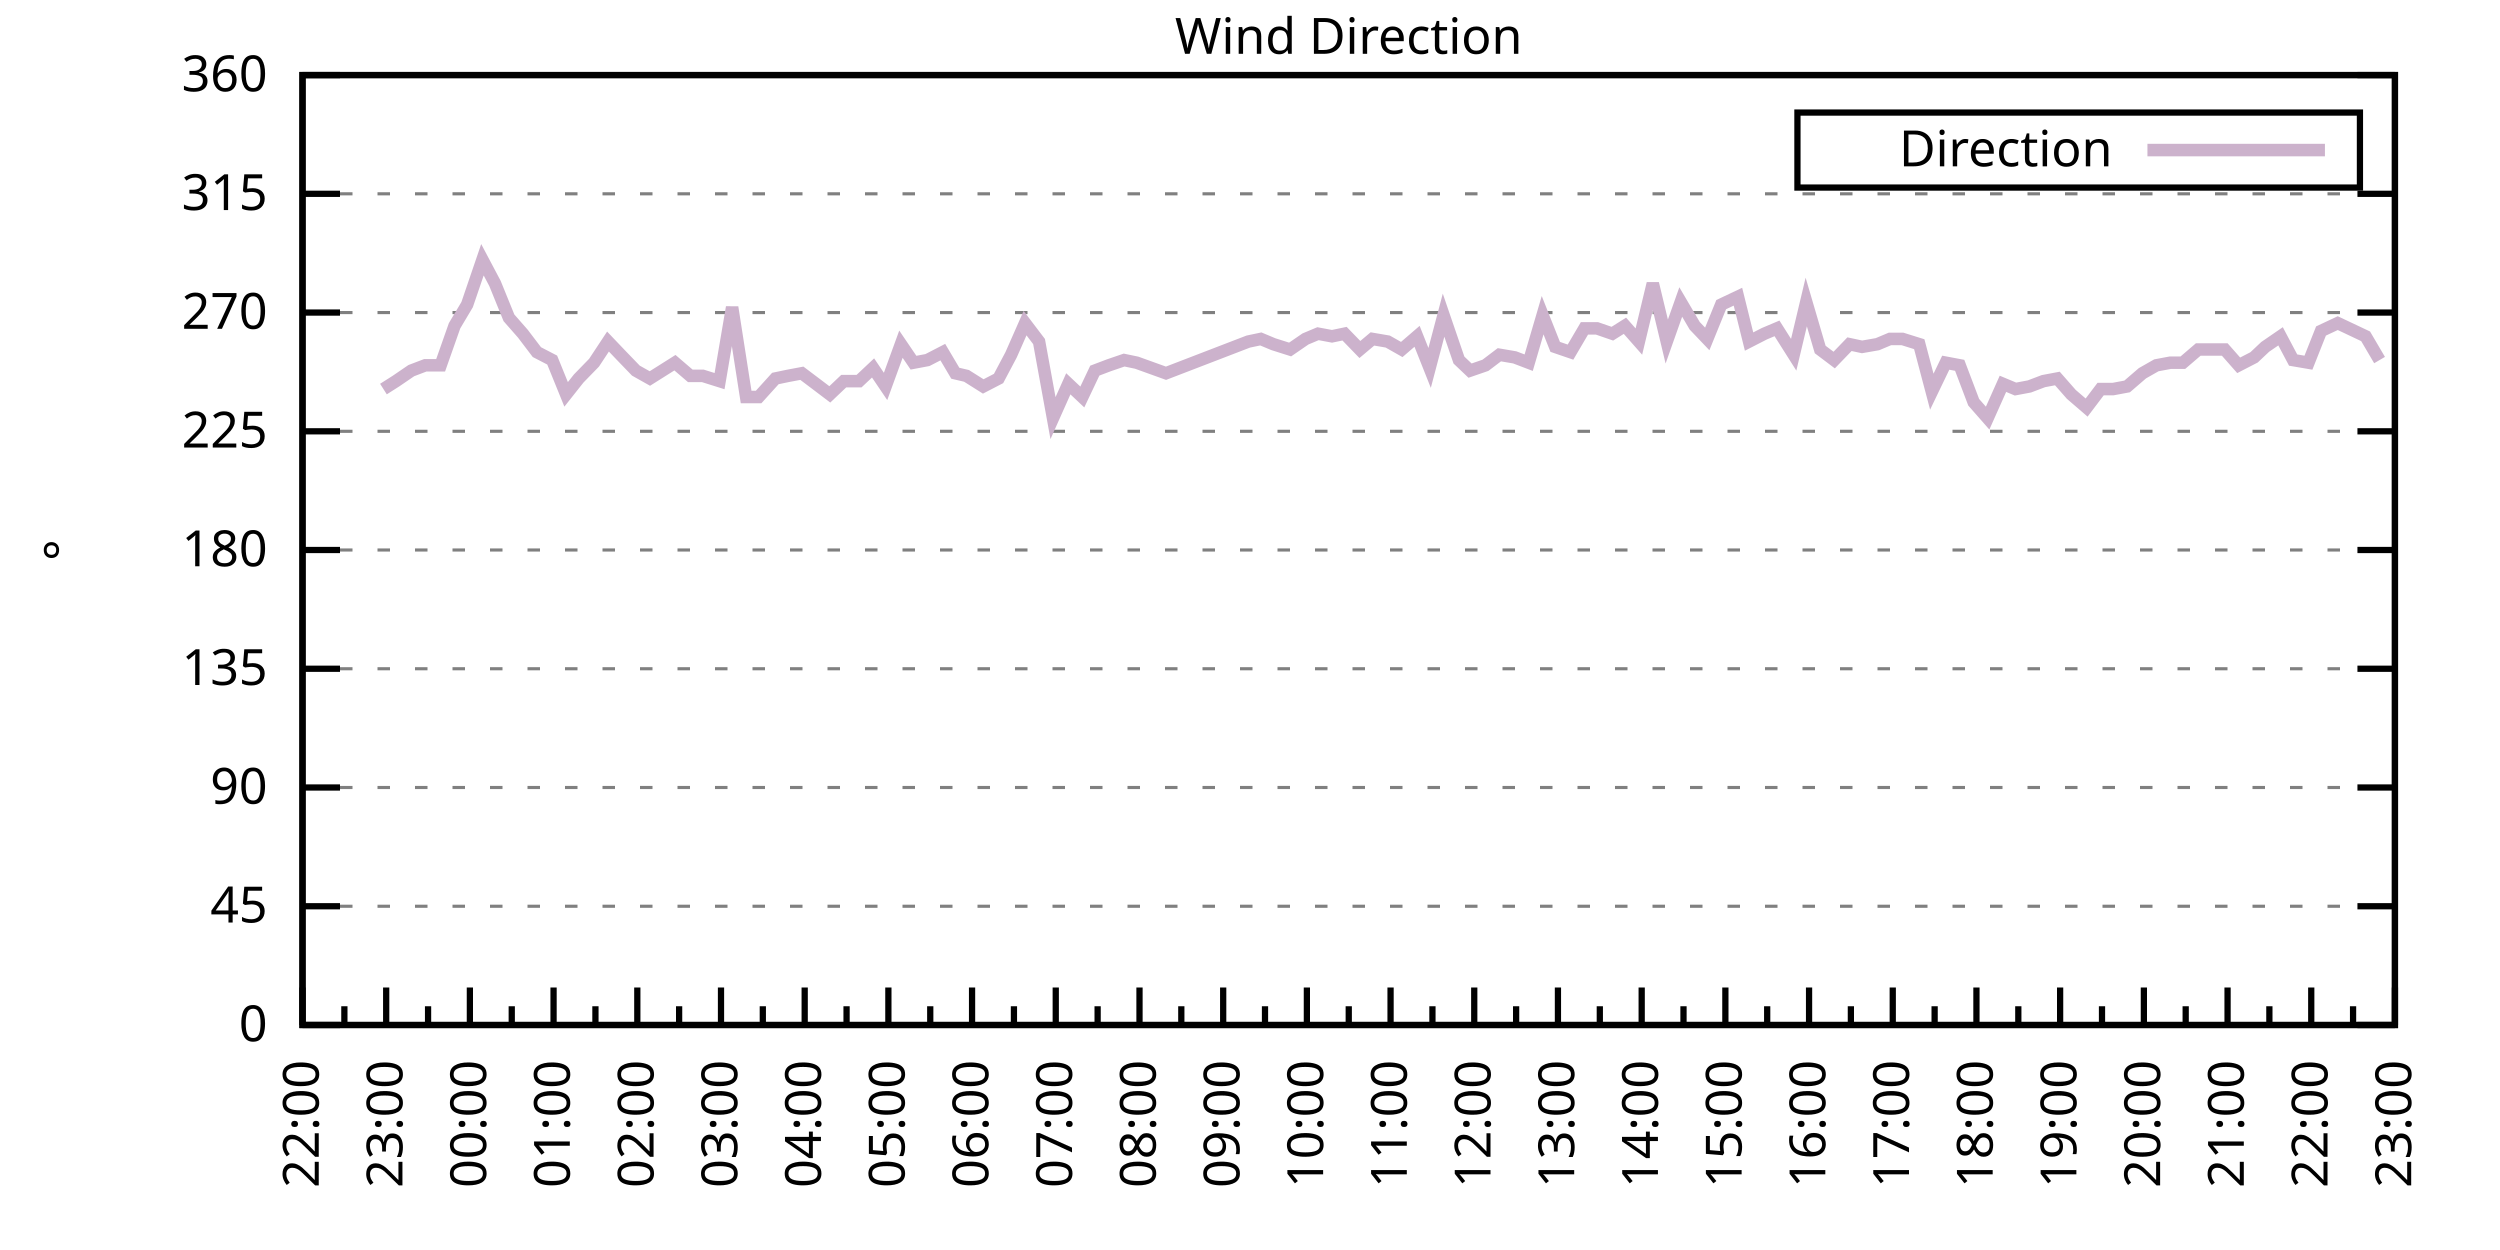
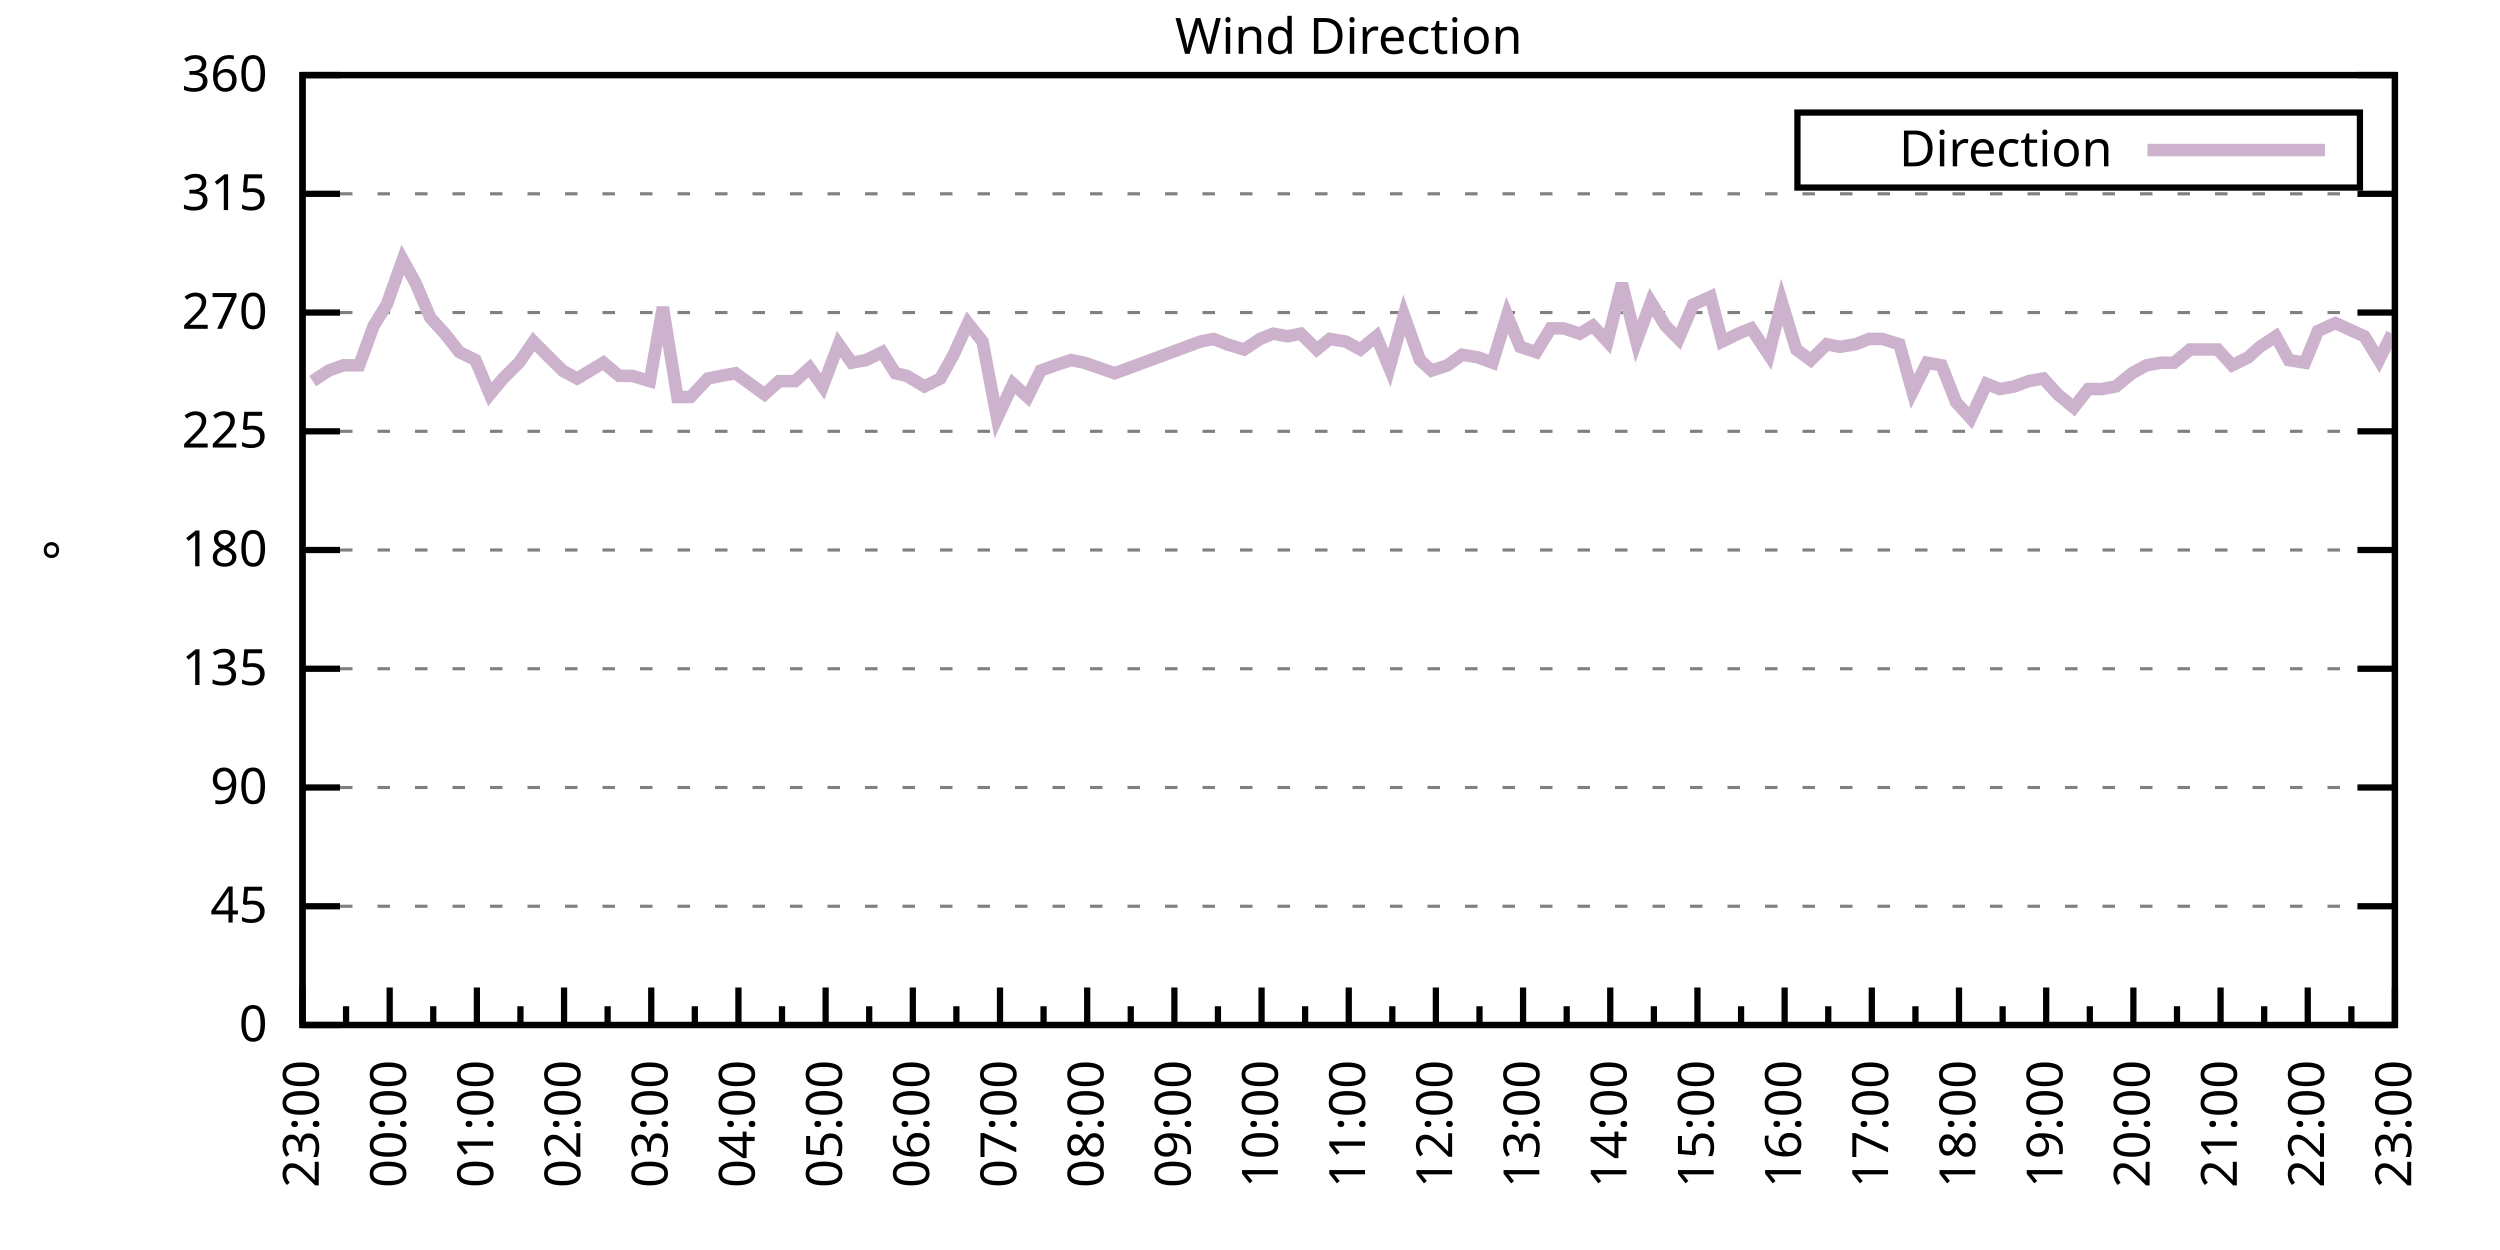
<svg xmlns="http://www.w3.org/2000/svg" xmlns:xlink="http://www.w3.org/1999/xlink" width="400" height="200" viewBox="0 0 400 200">
  <g id="gnuplot_canvas">
    <rect x="0" y="0" width="400" height="200" fill="none" />
    <defs>
      <circle id="gpDot" r="0.5" stroke-width="0.5" stroke="currentColor" />
      <path id="gpPt0" stroke-width="0.333" stroke="currentColor" d="M-1,0 h2 M0,-1 v2" />
      <path id="gpPt1" stroke-width="0.333" stroke="currentColor" d="M-1,-1 L1,1 M1,-1 L-1,1" />
      <path id="gpPt2" stroke-width="0.333" stroke="currentColor" d="M-1,0 L1,0 M0,-1 L0,1 M-1,-1 L1,1 M-1,1 L1,-1" />
      <rect id="gpPt3" stroke-width="0.333" stroke="currentColor" x="-1" y="-1" width="2" height="2" />
      <rect id="gpPt4" stroke-width="0.333" stroke="currentColor" fill="currentColor" x="-1" y="-1" width="2" height="2" />
      <circle id="gpPt5" stroke-width="0.333" stroke="currentColor" cx="0" cy="0" r="1" />
      <use xlink:href="#gpPt5" id="gpPt6" fill="currentColor" stroke="none" />
      <path id="gpPt7" stroke-width="0.333" stroke="currentColor" d="M0,-1.33 L-1.33,0.67 L1.33,0.67 z" />
      <use xlink:href="#gpPt7" id="gpPt8" fill="currentColor" stroke="none" />
      <use xlink:href="#gpPt7" id="gpPt9" stroke="currentColor" transform="rotate(180)" />
      <use xlink:href="#gpPt9" id="gpPt10" fill="currentColor" stroke="none" />
      <use xlink:href="#gpPt3" id="gpPt11" stroke="currentColor" transform="rotate(45)" />
      <use xlink:href="#gpPt11" id="gpPt12" fill="currentColor" stroke="none" />
      <path id="gpPt13" stroke-width="0.333" stroke="currentColor" d="M0,1.330 L1.265,0.411 L0.782,-1.067 L-0.782,-1.076 L-1.265,0.411 z" />
      <use xlink:href="#gpPt13" id="gpPt14" fill="currentColor" stroke="none" />
      <filter id="textbox" filterUnits="objectBoundingBox" x="0" y="0" height="1" width="1">
        <feFlood flood-color="white" flood-opacity="1" result="bgnd" />
        <feComposite in="SourceGraphic" in2="bgnd" operator="atop" />
      </filter>
      <filter id="greybox" filterUnits="objectBoundingBox" x="0" y="0" height="1" width="1">
        <feFlood flood-color="lightgrey" flood-opacity="1" result="grey" />
        <feComposite in="SourceGraphic" in2="grey" operator="atop" />
      </filter>
    </defs>
    <g fill="none" color="white" stroke="currentColor" stroke-width="1.00" stroke-linecap="butt" stroke-linejoin="miter">
</g>
    <g fill="none" color="black" stroke="currentColor" stroke-width="1.00" stroke-linecap="butt" stroke-linejoin="miter">
      <g stroke="none" shape-rendering="crispEdges">
        <polygon fill="rgb(255, 255, 255)" points="48.40,164.00 383.18,164.00 383.18,12.02 48.40,12.02 " />
      </g>
    </g>
    <g fill="none" color="black" stroke="currentColor" stroke-width="1.00" stroke-linecap="butt" stroke-linejoin="miter">
</g>
    <g fill="none" color="black" stroke="black" stroke-width="0.50" stroke-linecap="butt" stroke-linejoin="miter">
</g>
    <g fill="none" color="gray" stroke="currentColor" stroke-width="0.50" stroke-linecap="butt" stroke-linejoin="miter">
      <path stroke="gray" stroke-dasharray="2,4" class="gridline" d="M48.40,164.00 L383.19,164.00  " />
    </g>
    <g fill="none" color="gray" stroke="gray" stroke-width="1.00" stroke-linecap="butt" stroke-linejoin="miter">
</g>
    <g fill="none" color="black" stroke="currentColor" stroke-width="1.00" stroke-linecap="butt" stroke-linejoin="miter">
      <path stroke="black" d="M48.40,164.00 L54.40,164.00 M383.19,164.00 L377.19,164.00  " />
      <g transform="translate(42.80,166.60)" stroke="none" fill="black" font-family="Sans" font-size="8.00" text-anchor="end">
        <text>
          <tspan font-family="Sans"> 0</tspan>
        </text>
      </g>
    </g>
    <g fill="none" color="black" stroke="currentColor" stroke-width="1.00" stroke-linecap="butt" stroke-linejoin="miter">
</g>
    <g fill="none" color="black" stroke="black" stroke-width="0.50" stroke-linecap="butt" stroke-linejoin="miter">
</g>
    <g fill="none" color="gray" stroke="currentColor" stroke-width="0.50" stroke-linecap="butt" stroke-linejoin="miter">
      <path stroke="gray" stroke-dasharray="2,4" class="gridline" d="M48.40,145.00 L383.19,145.00  " />
    </g>
    <g fill="none" color="gray" stroke="gray" stroke-width="1.00" stroke-linecap="butt" stroke-linejoin="miter">
</g>
    <g fill="none" color="black" stroke="currentColor" stroke-width="1.00" stroke-linecap="butt" stroke-linejoin="miter">
      <path stroke="black" d="M48.40,145.00 L54.40,145.00 M383.19,145.00 L377.19,145.00  " />
      <g transform="translate(42.80,147.60)" stroke="none" fill="black" font-family="Sans" font-size="8.00" text-anchor="end">
        <text>
          <tspan font-family="Sans"> 45</tspan>
        </text>
      </g>
    </g>
    <g fill="none" color="black" stroke="currentColor" stroke-width="1.00" stroke-linecap="butt" stroke-linejoin="miter">
</g>
    <g fill="none" color="black" stroke="black" stroke-width="0.50" stroke-linecap="butt" stroke-linejoin="miter">
</g>
    <g fill="none" color="gray" stroke="currentColor" stroke-width="0.50" stroke-linecap="butt" stroke-linejoin="miter">
      <path stroke="gray" stroke-dasharray="2,4" class="gridline" d="M48.40,126.00 L383.19,126.00  " />
    </g>
    <g fill="none" color="gray" stroke="gray" stroke-width="1.00" stroke-linecap="butt" stroke-linejoin="miter">
</g>
    <g fill="none" color="black" stroke="currentColor" stroke-width="1.00" stroke-linecap="butt" stroke-linejoin="miter">
      <path stroke="black" d="M48.40,126.00 L54.40,126.00 M383.19,126.00 L377.19,126.00  " />
      <g transform="translate(42.80,128.60)" stroke="none" fill="black" font-family="Sans" font-size="8.00" text-anchor="end">
        <text>
          <tspan font-family="Sans"> 90</tspan>
        </text>
      </g>
    </g>
    <g fill="none" color="black" stroke="currentColor" stroke-width="1.00" stroke-linecap="butt" stroke-linejoin="miter">
</g>
    <g fill="none" color="black" stroke="black" stroke-width="0.50" stroke-linecap="butt" stroke-linejoin="miter">
</g>
    <g fill="none" color="gray" stroke="currentColor" stroke-width="0.50" stroke-linecap="butt" stroke-linejoin="miter">
      <path stroke="gray" stroke-dasharray="2,4" class="gridline" d="M48.40,107.00 L383.19,107.00  " />
    </g>
    <g fill="none" color="gray" stroke="gray" stroke-width="1.00" stroke-linecap="butt" stroke-linejoin="miter">
</g>
    <g fill="none" color="black" stroke="currentColor" stroke-width="1.00" stroke-linecap="butt" stroke-linejoin="miter">
      <path stroke="black" d="M48.40,107.00 L54.40,107.00 M383.19,107.00 L377.19,107.00  " />
      <g transform="translate(42.80,109.60)" stroke="none" fill="black" font-family="Sans" font-size="8.00" text-anchor="end">
        <text>
          <tspan font-family="Sans"> 135</tspan>
        </text>
      </g>
    </g>
    <g fill="none" color="black" stroke="currentColor" stroke-width="1.00" stroke-linecap="butt" stroke-linejoin="miter">
</g>
    <g fill="none" color="black" stroke="black" stroke-width="0.50" stroke-linecap="butt" stroke-linejoin="miter">
</g>
    <g fill="none" color="gray" stroke="currentColor" stroke-width="0.50" stroke-linecap="butt" stroke-linejoin="miter">
      <path stroke="gray" stroke-dasharray="2,4" class="gridline" d="M48.40,88.00 L383.19,88.00  " />
    </g>
    <g fill="none" color="gray" stroke="gray" stroke-width="1.00" stroke-linecap="butt" stroke-linejoin="miter">
</g>
    <g fill="none" color="black" stroke="currentColor" stroke-width="1.00" stroke-linecap="butt" stroke-linejoin="miter">
      <path stroke="black" d="M48.40,88.00 L54.40,88.00 M383.19,88.00 L377.19,88.00  " />
      <g transform="translate(42.80,90.60)" stroke="none" fill="black" font-family="Sans" font-size="8.00" text-anchor="end">
        <text>
          <tspan font-family="Sans"> 180</tspan>
        </text>
      </g>
    </g>
    <g fill="none" color="black" stroke="currentColor" stroke-width="1.00" stroke-linecap="butt" stroke-linejoin="miter">
</g>
    <g fill="none" color="black" stroke="black" stroke-width="0.50" stroke-linecap="butt" stroke-linejoin="miter">
</g>
    <g fill="none" color="gray" stroke="currentColor" stroke-width="0.50" stroke-linecap="butt" stroke-linejoin="miter">
      <path stroke="gray" stroke-dasharray="2,4" class="gridline" d="M48.40,69.01 L383.19,69.01  " />
    </g>
    <g fill="none" color="gray" stroke="gray" stroke-width="1.00" stroke-linecap="butt" stroke-linejoin="miter">
</g>
    <g fill="none" color="black" stroke="currentColor" stroke-width="1.00" stroke-linecap="butt" stroke-linejoin="miter">
      <path stroke="black" d="M48.40,69.01 L54.40,69.01 M383.19,69.01 L377.19,69.01  " />
      <g transform="translate(42.80,71.61)" stroke="none" fill="black" font-family="Sans" font-size="8.00" text-anchor="end">
        <text>
          <tspan font-family="Sans"> 225</tspan>
        </text>
      </g>
    </g>
    <g fill="none" color="black" stroke="currentColor" stroke-width="1.00" stroke-linecap="butt" stroke-linejoin="miter">
</g>
    <g fill="none" color="black" stroke="black" stroke-width="0.50" stroke-linecap="butt" stroke-linejoin="miter">
</g>
    <g fill="none" color="gray" stroke="currentColor" stroke-width="0.50" stroke-linecap="butt" stroke-linejoin="miter">
      <path stroke="gray" stroke-dasharray="2,4" class="gridline" d="M48.40,50.01 L383.19,50.01  " />
    </g>
    <g fill="none" color="gray" stroke="gray" stroke-width="1.00" stroke-linecap="butt" stroke-linejoin="miter">
</g>
    <g fill="none" color="black" stroke="currentColor" stroke-width="1.00" stroke-linecap="butt" stroke-linejoin="miter">
      <path stroke="black" d="M48.40,50.01 L54.40,50.01 M383.19,50.01 L377.19,50.01  " />
      <g transform="translate(42.80,52.61)" stroke="none" fill="black" font-family="Sans" font-size="8.00" text-anchor="end">
        <text>
          <tspan font-family="Sans"> 270</tspan>
        </text>
      </g>
    </g>
    <g fill="none" color="black" stroke="currentColor" stroke-width="1.00" stroke-linecap="butt" stroke-linejoin="miter">
</g>
    <g fill="none" color="black" stroke="black" stroke-width="0.50" stroke-linecap="butt" stroke-linejoin="miter">
</g>
    <g fill="none" color="gray" stroke="currentColor" stroke-width="0.50" stroke-linecap="butt" stroke-linejoin="miter">
      <path stroke="gray" stroke-dasharray="2,4" class="gridline" d="M48.40,31.01 L383.19,31.01  " />
    </g>
    <g fill="none" color="gray" stroke="gray" stroke-width="1.00" stroke-linecap="butt" stroke-linejoin="miter">
</g>
    <g fill="none" color="black" stroke="currentColor" stroke-width="1.00" stroke-linecap="butt" stroke-linejoin="miter">
      <path stroke="black" d="M48.40,31.01 L54.40,31.01 M383.19,31.01 L377.19,31.01  " />
      <g transform="translate(42.80,33.61)" stroke="none" fill="black" font-family="Sans" font-size="8.00" text-anchor="end">
        <text>
          <tspan font-family="Sans"> 315</tspan>
        </text>
      </g>
    </g>
    <g fill="none" color="black" stroke="currentColor" stroke-width="1.00" stroke-linecap="butt" stroke-linejoin="miter">
</g>
    <g fill="none" color="black" stroke="black" stroke-width="0.50" stroke-linecap="butt" stroke-linejoin="miter">
</g>
    <g fill="none" color="gray" stroke="currentColor" stroke-width="0.50" stroke-linecap="butt" stroke-linejoin="miter">
      <path stroke="gray" stroke-dasharray="2,4" class="gridline" d="M48.40,12.01 L383.19,12.01  " />
    </g>
    <g fill="none" color="gray" stroke="gray" stroke-width="1.00" stroke-linecap="butt" stroke-linejoin="miter">
</g>
    <g fill="none" color="black" stroke="currentColor" stroke-width="1.00" stroke-linecap="butt" stroke-linejoin="miter">
      <path stroke="black" d="M48.40,12.01 L54.40,12.01 M383.19,12.01 L377.19,12.01  " />
      <g transform="translate(42.80,14.61)" stroke="none" fill="black" font-family="Sans" font-size="8.00" text-anchor="end">
        <text>
          <tspan font-family="Sans"> 360</tspan>
        </text>
      </g>
    </g>
    <g fill="none" color="black" stroke="currentColor" stroke-width="1.00" stroke-linecap="butt" stroke-linejoin="miter">
      <path stroke="black" d="M48.40,164.00 L48.40,158.00  " />
      <g transform="translate(51.00,169.60) rotate(270)" stroke="none" fill="black" font-family="Sans" font-size="8.00" text-anchor="end">
        <text>
+           <tspan font-family="Sans">23:00</tspan>
+         </text>
+       </g>
+     </g>
+     <g fill="none" color="black" stroke="currentColor" stroke-width="1.00" stroke-linecap="butt" stroke-linejoin="miter">
+       <path stroke="black" d="M55.37,164.00 L55.37,161.00 M62.35,164.00 L62.35,158.00  " />
+       <g transform="translate(64.95,169.60) rotate(270)" stroke="none" fill="black" font-family="Sans" font-size="8.00" text-anchor="end">
+         <text>
+           <tspan font-family="Sans">00:00</tspan>
+         </text>
+       </g>
+     </g>
+     <g fill="none" color="black" stroke="currentColor" stroke-width="1.00" stroke-linecap="butt" stroke-linejoin="miter">
+       <path stroke="black" d="M69.32,164.00 L69.32,161.00 M76.30,164.00 L76.30,158.00  " />
+       <g transform="translate(78.90,169.60) rotate(270)" stroke="none" fill="black" font-family="Sans" font-size="8.00" text-anchor="end">
+         <text>
+           <tspan font-family="Sans">01:00</tspan>
+         </text>
+       </g>
+     </g>
+     <g fill="none" color="black" stroke="currentColor" stroke-width="1.00" stroke-linecap="butt" stroke-linejoin="miter">
+       <path stroke="black" d="M83.27,164.00 L83.27,161.00 M90.25,164.00 L90.25,158.00  " />
+       <g transform="translate(92.85,169.60) rotate(270)" stroke="none" fill="black" font-family="Sans" font-size="8.00" text-anchor="end">
+         <text>
+           <tspan font-family="Sans">02:00</tspan>
+         </text>
+       </g>
+     </g>
+     <g fill="none" color="black" stroke="currentColor" stroke-width="1.00" stroke-linecap="butt" stroke-linejoin="miter">
+       <path stroke="black" d="M97.22,164.00 L97.22,161.00 M104.20,164.00 L104.20,158.00  " />
+       <g transform="translate(106.80,169.60) rotate(270)" stroke="none" fill="black" font-family="Sans" font-size="8.00" text-anchor="end">
+         <text>
+           <tspan font-family="Sans">03:00</tspan>
+         </text>
+       </g>
+     </g>
+     <g fill="none" color="black" stroke="currentColor" stroke-width="1.00" stroke-linecap="butt" stroke-linejoin="miter">
+       <path stroke="black" d="M111.17,164.00 L111.17,161.00 M118.15,164.00 L118.15,158.00  " />
+       <g transform="translate(120.75,169.60) rotate(270)" stroke="none" fill="black" font-family="Sans" font-size="8.00" text-anchor="end">
+         <text>
+           <tspan font-family="Sans">04:00</tspan>
+         </text>
+       </g>
+     </g>
+     <g fill="none" color="black" stroke="currentColor" stroke-width="1.00" stroke-linecap="butt" stroke-linejoin="miter">
+       <path stroke="black" d="M125.12,164.00 L125.12,161.00 M132.10,164.00 L132.10,158.00  " />
+       <g transform="translate(134.70,169.60) rotate(270)" stroke="none" fill="black" font-family="Sans" font-size="8.00" text-anchor="end">
+         <text>
+           <tspan font-family="Sans">05:00</tspan>
+         </text>
+       </g>
+     </g>
+     <g fill="none" color="black" stroke="currentColor" stroke-width="1.00" stroke-linecap="butt" stroke-linejoin="miter">
+       <path stroke="black" d="M139.07,164.00 L139.07,161.00 M146.05,164.00 L146.05,158.00  " />
+       <g transform="translate(148.65,169.60) rotate(270)" stroke="none" fill="black" font-family="Sans" font-size="8.00" text-anchor="end">
+         <text>
+           <tspan font-family="Sans">06:00</tspan>
+         </text>
+       </g>
+     </g>
+     <g fill="none" color="black" stroke="currentColor" stroke-width="1.00" stroke-linecap="butt" stroke-linejoin="miter">
+       <path stroke="black" d="M153.02,164.00 L153.02,161.00 M160.00,164.00 L160.00,158.00  " />
+       <g transform="translate(162.60,169.60) rotate(270)" stroke="none" fill="black" font-family="Sans" font-size="8.00" text-anchor="end">
+         <text>
+           <tspan font-family="Sans">07:00</tspan>
+         </text>
+       </g>
+     </g>
+     <g fill="none" color="black" stroke="currentColor" stroke-width="1.00" stroke-linecap="butt" stroke-linejoin="miter">
+       <path stroke="black" d="M166.97,164.00 L166.97,161.00 M173.95,164.00 L173.95,158.00  " />
+       <g transform="translate(176.55,169.60) rotate(270)" stroke="none" fill="black" font-family="Sans" font-size="8.00" text-anchor="end">
+         <text>
+           <tspan font-family="Sans">08:00</tspan>
+         </text>
+       </g>
+     </g>
+     <g fill="none" color="black" stroke="currentColor" stroke-width="1.00" stroke-linecap="butt" stroke-linejoin="miter">
+       <path stroke="black" d="M180.92,164.00 L180.92,161.00 M187.90,164.00 L187.90,158.00  " />
+       <g transform="translate(190.50,169.60) rotate(270)" stroke="none" fill="black" font-family="Sans" font-size="8.00" text-anchor="end">
+         <text>
+           <tspan font-family="Sans">09:00</tspan>
+         </text>
+       </g>
+     </g>
+     <g fill="none" color="black" stroke="currentColor" stroke-width="1.00" stroke-linecap="butt" stroke-linejoin="miter">
+       <path stroke="black" d="M194.87,164.00 L194.87,161.00 M201.85,164.00 L201.85,158.00  " />
+       <g transform="translate(204.45,169.60) rotate(270)" stroke="none" fill="black" font-family="Sans" font-size="8.00" text-anchor="end">
+         <text>
+           <tspan font-family="Sans">10:00</tspan>
+         </text>
+       </g>
+     </g>
+     <g fill="none" color="black" stroke="currentColor" stroke-width="1.00" stroke-linecap="butt" stroke-linejoin="miter">
+       <path stroke="black" d="M208.82,164.00 L208.82,161.00 M215.80,164.00 L215.80,158.00  " />
+       <g transform="translate(218.40,169.60) rotate(270)" stroke="none" fill="black" font-family="Sans" font-size="8.00" text-anchor="end">
+         <text>
+           <tspan font-family="Sans">11:00</tspan>
+         </text>
+       </g>
+     </g>
+     <g fill="none" color="black" stroke="currentColor" stroke-width="1.00" stroke-linecap="butt" stroke-linejoin="miter">
+       <path stroke="black" d="M222.77,164.00 L222.77,161.00 M229.74,164.00 L229.74,158.00  " />
+       <g transform="translate(232.34,169.60) rotate(270)" stroke="none" fill="black" font-family="Sans" font-size="8.00" text-anchor="end">
+         <text>
+           <tspan font-family="Sans">12:00</tspan>
+         </text>
+       </g>
+     </g>
+     <g fill="none" color="black" stroke="currentColor" stroke-width="1.00" stroke-linecap="butt" stroke-linejoin="miter">
+       <path stroke="black" d="M236.72,164.00 L236.72,161.00 M243.69,164.00 L243.69,158.00  " />
+       <g transform="translate(246.29,169.60) rotate(270)" stroke="none" fill="black" font-family="Sans" font-size="8.00" text-anchor="end">
+         <text>
+           <tspan font-family="Sans">13:00</tspan>
+         </text>
+       </g>
+     </g>
+     <g fill="none" color="black" stroke="currentColor" stroke-width="1.00" stroke-linecap="butt" stroke-linejoin="miter">
+       <path stroke="black" d="M250.67,164.00 L250.67,161.00 M257.64,164.00 L257.64,158.00  " />
+       <g transform="translate(260.24,169.60) rotate(270)" stroke="none" fill="black" font-family="Sans" font-size="8.00" text-anchor="end">
+         <text>
+           <tspan font-family="Sans">14:00</tspan>
+         </text>
+       </g>
+     </g>
+     <g fill="none" color="black" stroke="currentColor" stroke-width="1.00" stroke-linecap="butt" stroke-linejoin="miter">
+       <path stroke="black" d="M264.62,164.00 L264.62,161.00 M271.59,164.00 L271.59,158.00  " />
+       <g transform="translate(274.19,169.60) rotate(270)" stroke="none" fill="black" font-family="Sans" font-size="8.00" text-anchor="end">
+         <text>
+           <tspan font-family="Sans">15:00</tspan>
+         </text>
+       </g>
+     </g>
+     <g fill="none" color="black" stroke="currentColor" stroke-width="1.00" stroke-linecap="butt" stroke-linejoin="miter">
+       <path stroke="black" d="M278.57,164.00 L278.57,161.00 M285.54,164.00 L285.54,158.00  " />
+       <g transform="translate(288.14,169.60) rotate(270)" stroke="none" fill="black" font-family="Sans" font-size="8.00" text-anchor="end">
+         <text>
+           <tspan font-family="Sans">16:00</tspan>
+         </text>
+       </g>
+     </g>
+     <g fill="none" color="black" stroke="currentColor" stroke-width="1.00" stroke-linecap="butt" stroke-linejoin="miter">
+       <path stroke="black" d="M292.52,164.00 L292.52,161.00 M299.49,164.00 L299.49,158.00  " />
+       <g transform="translate(302.09,169.60) rotate(270)" stroke="none" fill="black" font-family="Sans" font-size="8.00" text-anchor="end">
+         <text>
+           <tspan font-family="Sans">17:00</tspan>
+         </text>
+       </g>
+     </g>
+     <g fill="none" color="black" stroke="currentColor" stroke-width="1.00" stroke-linecap="butt" stroke-linejoin="miter">
+       <path stroke="black" d="M306.47,164.00 L306.47,161.00 M313.44,164.00 L313.44,158.00  " />
+       <g transform="translate(316.04,169.60) rotate(270)" stroke="none" fill="black" font-family="Sans" font-size="8.00" text-anchor="end">
+         <text>
+           <tspan font-family="Sans">18:00</tspan>
+         </text>
+       </g>
+     </g>
+     <g fill="none" color="black" stroke="currentColor" stroke-width="1.00" stroke-linecap="butt" stroke-linejoin="miter">
+       <path stroke="black" d="M320.42,164.00 L320.42,161.00 M327.39,164.00 L327.39,158.00  " />
+       <g transform="translate(329.99,169.60) rotate(270)" stroke="none" fill="black" font-family="Sans" font-size="8.00" text-anchor="end">
+         <text>
+           <tspan font-family="Sans">19:00</tspan>
+         </text>
+       </g>
+     </g>
+     <g fill="none" color="black" stroke="currentColor" stroke-width="1.00" stroke-linecap="butt" stroke-linejoin="miter">
+       <path stroke="black" d="M334.37,164.00 L334.37,161.00 M341.34,164.00 L341.34,158.00  " />
+       <g transform="translate(343.94,169.60) rotate(270)" stroke="none" fill="black" font-family="Sans" font-size="8.00" text-anchor="end">
+         <text>
+           <tspan font-family="Sans">20:00</tspan>
+         </text>
+       </g>
+     </g>
+     <g fill="none" color="black" stroke="currentColor" stroke-width="1.00" stroke-linecap="butt" stroke-linejoin="miter">
+       <path stroke="black" d="M348.32,164.00 L348.32,161.00 M355.29,164.00 L355.29,158.00  " />
+       <g transform="translate(357.89,169.60) rotate(270)" stroke="none" fill="black" font-family="Sans" font-size="8.00" text-anchor="end">
+         <text>
+           <tspan font-family="Sans">21:00</tspan>
+         </text>
+       </g>
+     </g>
+     <g fill="none" color="black" stroke="currentColor" stroke-width="1.00" stroke-linecap="butt" stroke-linejoin="miter">
+       <path stroke="black" d="M362.27,164.00 L362.27,161.00 M369.24,164.00 L369.24,158.00  " />
+       <g transform="translate(371.84,169.60) rotate(270)" stroke="none" fill="black" font-family="Sans" font-size="8.00" text-anchor="end">
+         <text>
          <tspan font-family="Sans">22:00</tspan>
        </text>
      </g>
    </g>
    <g fill="none" color="black" stroke="currentColor" stroke-width="1.00" stroke-linecap="butt" stroke-linejoin="miter">
-       <path stroke="black" d="M55.10,164.00 L55.10,161.00 M61.79,164.00 L61.79,158.00  " />
-       <g transform="translate(64.39,169.60) rotate(270)" stroke="none" fill="black" font-family="Sans" font-size="8.00" text-anchor="end">
-         <text>
-           <tspan font-family="Sans">23:00</tspan>
-         </text>
-       </g>
-     </g>
-     <g fill="none" color="black" stroke="currentColor" stroke-width="1.00" stroke-linecap="butt" stroke-linejoin="miter">
-       <path stroke="black" d="M68.49,164.00 L68.49,161.00 M75.18,164.00 L75.18,158.00  " />
-       <g transform="translate(77.78,169.60) rotate(270)" stroke="none" fill="black" font-family="Sans" font-size="8.00" text-anchor="end">
-         <text>
-           <tspan font-family="Sans">00:00</tspan>
-         </text>
-       </g>
-     </g>
-     <g fill="none" color="black" stroke="currentColor" stroke-width="1.00" stroke-linecap="butt" stroke-linejoin="miter">
-       <path stroke="black" d="M81.88,164.00 L81.88,161.00 M88.57,164.00 L88.57,158.00  " />
-       <g transform="translate(91.17,169.60) rotate(270)" stroke="none" fill="black" font-family="Sans" font-size="8.00" text-anchor="end">
-         <text>
-           <tspan font-family="Sans">01:00</tspan>
-         </text>
-       </g>
-     </g>
-     <g fill="none" color="black" stroke="currentColor" stroke-width="1.00" stroke-linecap="butt" stroke-linejoin="miter">
-       <path stroke="black" d="M95.27,164.00 L95.27,161.00 M101.97,164.00 L101.97,158.00  " />
-       <g transform="translate(104.57,169.60) rotate(270)" stroke="none" fill="black" font-family="Sans" font-size="8.00" text-anchor="end">
-         <text>
-           <tspan font-family="Sans">02:00</tspan>
-         </text>
-       </g>
-     </g>
-     <g fill="none" color="black" stroke="currentColor" stroke-width="1.00" stroke-linecap="butt" stroke-linejoin="miter">
-       <path stroke="black" d="M108.66,164.00 L108.66,161.00 M115.36,164.00 L115.36,158.00  " />
-       <g transform="translate(117.96,169.60) rotate(270)" stroke="none" fill="black" font-family="Sans" font-size="8.00" text-anchor="end">
-         <text>
-           <tspan font-family="Sans">03:00</tspan>
-         </text>
-       </g>
-     </g>
-     <g fill="none" color="black" stroke="currentColor" stroke-width="1.00" stroke-linecap="butt" stroke-linejoin="miter">
-       <path stroke="black" d="M122.05,164.00 L122.05,161.00 M128.75,164.00 L128.75,158.00  " />
-       <g transform="translate(131.35,169.60) rotate(270)" stroke="none" fill="black" font-family="Sans" font-size="8.00" text-anchor="end">
-         <text>
-           <tspan font-family="Sans">04:00</tspan>
-         </text>
-       </g>
-     </g>
-     <g fill="none" color="black" stroke="currentColor" stroke-width="1.00" stroke-linecap="butt" stroke-linejoin="miter">
-       <path stroke="black" d="M135.45,164.00 L135.45,161.00 M142.14,164.00 L142.14,158.00  " />
-       <g transform="translate(144.74,169.60) rotate(270)" stroke="none" fill="black" font-family="Sans" font-size="8.00" text-anchor="end">
-         <text>
-           <tspan font-family="Sans">05:00</tspan>
-         </text>
-       </g>
-     </g>
-     <g fill="none" color="black" stroke="currentColor" stroke-width="1.00" stroke-linecap="butt" stroke-linejoin="miter">
-       <path stroke="black" d="M148.84,164.00 L148.84,161.00 M155.53,164.00 L155.53,158.00  " />
-       <g transform="translate(158.13,169.60) rotate(270)" stroke="none" fill="black" font-family="Sans" font-size="8.00" text-anchor="end">
-         <text>
-           <tspan font-family="Sans">06:00</tspan>
-         </text>
-       </g>
-     </g>
-     <g fill="none" color="black" stroke="currentColor" stroke-width="1.00" stroke-linecap="butt" stroke-linejoin="miter">
-       <path stroke="black" d="M162.23,164.00 L162.23,161.00 M168.92,164.00 L168.92,158.00  " />
-       <g transform="translate(171.52,169.60) rotate(270)" stroke="none" fill="black" font-family="Sans" font-size="8.00" text-anchor="end">
-         <text>
-           <tspan font-family="Sans">07:00</tspan>
-         </text>
-       </g>
-     </g>
-     <g fill="none" color="black" stroke="currentColor" stroke-width="1.00" stroke-linecap="butt" stroke-linejoin="miter">
-       <path stroke="black" d="M175.62,164.00 L175.62,161.00 M182.32,164.00 L182.32,158.00  " />
-       <g transform="translate(184.92,169.60) rotate(270)" stroke="none" fill="black" font-family="Sans" font-size="8.00" text-anchor="end">
-         <text>
-           <tspan font-family="Sans">08:00</tspan>
-         </text>
-       </g>
-     </g>
-     <g fill="none" color="black" stroke="currentColor" stroke-width="1.00" stroke-linecap="butt" stroke-linejoin="miter">
-       <path stroke="black" d="M189.01,164.00 L189.01,161.00 M195.71,164.00 L195.71,158.00  " />
-       <g transform="translate(198.31,169.60) rotate(270)" stroke="none" fill="black" font-family="Sans" font-size="8.00" text-anchor="end">
-         <text>
-           <tspan font-family="Sans">09:00</tspan>
-         </text>
-       </g>
-     </g>
-     <g fill="none" color="black" stroke="currentColor" stroke-width="1.00" stroke-linecap="butt" stroke-linejoin="miter">
-       <path stroke="black" d="M202.40,164.00 L202.40,161.00 M209.10,164.00 L209.10,158.00  " />
-       <g transform="translate(211.70,169.60) rotate(270)" stroke="none" fill="black" font-family="Sans" font-size="8.00" text-anchor="end">
-         <text>
-           <tspan font-family="Sans">10:00</tspan>
-         </text>
-       </g>
-     </g>
-     <g fill="none" color="black" stroke="currentColor" stroke-width="1.00" stroke-linecap="butt" stroke-linejoin="miter">
-       <path stroke="black" d="M215.80,164.00 L215.80,161.00 M222.49,164.00 L222.49,158.00  " />
-       <g transform="translate(225.09,169.60) rotate(270)" stroke="none" fill="black" font-family="Sans" font-size="8.00" text-anchor="end">
-         <text>
-           <tspan font-family="Sans">11:00</tspan>
-         </text>
-       </g>
-     </g>
-     <g fill="none" color="black" stroke="currentColor" stroke-width="1.00" stroke-linecap="butt" stroke-linejoin="miter">
-       <path stroke="black" d="M229.19,164.00 L229.19,161.00 M235.88,164.00 L235.88,158.00  " />
-       <g transform="translate(238.48,169.60) rotate(270)" stroke="none" fill="black" font-family="Sans" font-size="8.00" text-anchor="end">
-         <text>
-           <tspan font-family="Sans">12:00</tspan>
-         </text>
-       </g>
-     </g>
-     <g fill="none" color="black" stroke="currentColor" stroke-width="1.00" stroke-linecap="butt" stroke-linejoin="miter">
-       <path stroke="black" d="M242.58,164.00 L242.58,161.00 M249.27,164.00 L249.27,158.00  " />
-       <g transform="translate(251.87,169.60) rotate(270)" stroke="none" fill="black" font-family="Sans" font-size="8.00" text-anchor="end">
-         <text>
-           <tspan font-family="Sans">13:00</tspan>
-         </text>
-       </g>
-     </g>
-     <g fill="none" color="black" stroke="currentColor" stroke-width="1.00" stroke-linecap="butt" stroke-linejoin="miter">
-       <path stroke="black" d="M255.97,164.00 L255.97,161.00 M262.67,164.00 L262.67,158.00  " />
-       <g transform="translate(265.27,169.60) rotate(270)" stroke="none" fill="black" font-family="Sans" font-size="8.00" text-anchor="end">
-         <text>
-           <tspan font-family="Sans">14:00</tspan>
-         </text>
-       </g>
-     </g>
-     <g fill="none" color="black" stroke="currentColor" stroke-width="1.00" stroke-linecap="butt" stroke-linejoin="miter">
-       <path stroke="black" d="M269.36,164.00 L269.36,161.00 M276.06,164.00 L276.06,158.00  " />
-       <g transform="translate(278.66,169.60) rotate(270)" stroke="none" fill="black" font-family="Sans" font-size="8.00" text-anchor="end">
-         <text>
-           <tspan font-family="Sans">15:00</tspan>
-         </text>
-       </g>
-     </g>
-     <g fill="none" color="black" stroke="currentColor" stroke-width="1.00" stroke-linecap="butt" stroke-linejoin="miter">
-       <path stroke="black" d="M282.75,164.00 L282.75,161.00 M289.45,164.00 L289.45,158.00  " />
-       <g transform="translate(292.05,169.60) rotate(270)" stroke="none" fill="black" font-family="Sans" font-size="8.00" text-anchor="end">
-         <text>
-           <tspan font-family="Sans">16:00</tspan>
-         </text>
-       </g>
-     </g>
-     <g fill="none" color="black" stroke="currentColor" stroke-width="1.00" stroke-linecap="butt" stroke-linejoin="miter">
-       <path stroke="black" d="M296.14,164.00 L296.14,161.00 M302.84,164.00 L302.84,158.00  " />
-       <g transform="translate(305.44,169.60) rotate(270)" stroke="none" fill="black" font-family="Sans" font-size="8.00" text-anchor="end">
-         <text>
-           <tspan font-family="Sans">17:00</tspan>
-         </text>
-       </g>
-     </g>
-     <g fill="none" color="black" stroke="currentColor" stroke-width="1.00" stroke-linecap="butt" stroke-linejoin="miter">
-       <path stroke="black" d="M309.54,164.00 L309.54,161.00 M316.23,164.00 L316.23,158.00  " />
-       <g transform="translate(318.83,169.60) rotate(270)" stroke="none" fill="black" font-family="Sans" font-size="8.00" text-anchor="end">
-         <text>
-           <tspan font-family="Sans">18:00</tspan>
-         </text>
-       </g>
-     </g>
-     <g fill="none" color="black" stroke="currentColor" stroke-width="1.00" stroke-linecap="butt" stroke-linejoin="miter">
-       <path stroke="black" d="M322.93,164.00 L322.93,161.00 M329.62,164.00 L329.62,158.00  " />
-       <g transform="translate(332.22,169.60) rotate(270)" stroke="none" fill="black" font-family="Sans" font-size="8.00" text-anchor="end">
-         <text>
-           <tspan font-family="Sans">19:00</tspan>
-         </text>
-       </g>
-     </g>
-     <g fill="none" color="black" stroke="currentColor" stroke-width="1.00" stroke-linecap="butt" stroke-linejoin="miter">
-       <path stroke="black" d="M336.32,164.00 L336.32,161.00 M343.02,164.00 L343.02,158.00  " />
-       <g transform="translate(345.62,169.60) rotate(270)" stroke="none" fill="black" font-family="Sans" font-size="8.00" text-anchor="end">
-         <text>
-           <tspan font-family="Sans">20:00</tspan>
-         </text>
-       </g>
-     </g>
-     <g fill="none" color="black" stroke="currentColor" stroke-width="1.00" stroke-linecap="butt" stroke-linejoin="miter">
-       <path stroke="black" d="M349.71,164.00 L349.71,161.00 M356.41,164.00 L356.41,158.00  " />
-       <g transform="translate(359.01,169.60) rotate(270)" stroke="none" fill="black" font-family="Sans" font-size="8.00" text-anchor="end">
-         <text>
-           <tspan font-family="Sans">21:00</tspan>
-         </text>
-       </g>
-     </g>
-     <g fill="none" color="black" stroke="currentColor" stroke-width="1.00" stroke-linecap="butt" stroke-linejoin="miter">
-       <path stroke="black" d="M363.10,164.00 L363.10,161.00 M369.80,164.00 L369.80,158.00  " />
-       <g transform="translate(372.40,169.60) rotate(270)" stroke="none" fill="black" font-family="Sans" font-size="8.00" text-anchor="end">
-         <text>
-           <tspan font-family="Sans">22:00</tspan>
-         </text>
-       </g>
-     </g>
-     <g fill="none" color="black" stroke="currentColor" stroke-width="1.00" stroke-linecap="butt" stroke-linejoin="miter">
-       <path stroke="black" d="M376.49,164.00 L376.49,161.00 M383.19,164.00 L383.19,158.00  " />
+       <path stroke="black" d="M376.22,164.00 L376.22,161.00 M383.19,164.00 L383.19,158.00  " />
      <g transform="translate(385.79,169.60) rotate(270)" stroke="none" fill="black" font-family="Sans" font-size="8.00" text-anchor="end">
        <text>
          <tspan font-family="Sans">23:00</tspan>
        </text>
      </g>
    </g>
    <g fill="none" color="black" stroke="currentColor" stroke-width="1.00" stroke-linecap="butt" stroke-linejoin="miter">
</g>
    <g fill="none" color="black" stroke="currentColor" stroke-width="1.00" stroke-linecap="butt" stroke-linejoin="miter">
      <path stroke="black" d="M48.40,12.01 L48.40,164.00 L383.19,164.00 L383.19,12.01 L48.40,12.01 Z  " />
    </g>
    <g fill="none" color="black" stroke="currentColor" stroke-width="1.00" stroke-linecap="butt" stroke-linejoin="miter">
      <g transform="translate(12.80,88.01) rotate(270)" stroke="none" fill="black" font-family="Sans" font-size="8.00" text-anchor="middle">
        <text>
          <tspan font-family="Sans">°</tspan>
        </text>
      </g>
    </g>
    <g fill="none" color="black" stroke="currentColor" stroke-width="1.00" stroke-linecap="butt" stroke-linejoin="miter">
</g>
    <g fill="none" color="black" stroke="currentColor" stroke-width="1.00" stroke-linecap="butt" stroke-linejoin="miter">
      <path stroke="black" d="M287.59,30.01 L287.59,18.01 L377.59,18.01 L377.59,30.01 L287.59,30.01 Z  " />
    </g>
    <g id="Wind_direction_plot_1">
      <g fill="none" color="white" stroke="black" stroke-width="2.00" stroke-linecap="butt" stroke-linejoin="miter">
</g>
      <g fill="none" color="black" stroke="currentColor" stroke-width="2.00" stroke-linecap="butt" stroke-linejoin="miter">
        <g transform="translate(337.99,26.61)" stroke="none" fill="black" font-family="Sans" font-size="8.00" text-anchor="end">
          <text>
            <tspan font-family="Sans">Direction</tspan>
          </text>
        </g>
      </g>
      <g fill="none" color="black" stroke="currentColor" stroke-width="2.00" stroke-linecap="butt" stroke-linejoin="miter">
-         <path stroke="rgb(204, 178, 204)" d="M343.59,24.01 L371.99,24.01 M61.35,62.25 L63.35,60.98 L65.81,59.30 L68.04,58.45 L70.50,58.45 L72.73,52.12   L74.74,48.74 L77.19,41.56 L79.20,45.36 L81.43,50.85 L83.66,53.39 L85.90,56.34 L88.35,57.61 L90.58,63.10   L92.59,60.56 L95.05,58.03 L97.28,54.65 L99.29,56.76 L101.74,59.30 L103.98,60.56 L105.98,59.30 L107.99,58.03   L110.45,60.14 L112.46,60.14 L115.13,60.98 L117.14,49.16 L119.38,63.52 L121.38,63.52 L124.06,60.56 L126.07,60.14   L128.30,59.72 L130.54,61.41 L132.77,63.10 L135.00,60.98 L137.45,60.98 L139.69,58.87 L141.69,61.83 L144.15,55.07   L146.16,58.03 L148.39,57.61 L150.85,56.34 L152.85,59.72 L154.64,60.14 L157.32,61.83 L159.77,60.56 L161.78,56.76   L164.01,51.70 L166.25,54.65 L168.48,66.90 L170.93,61.41 L173.17,63.52 L175.17,59.30 L177.41,58.45 L179.86,57.61   L181.87,58.03 L186.56,59.72 L199.73,54.65 L201.73,54.23 L203.74,55.07 L206.42,55.92 L208.88,54.23 L210.88,53.39   L213.12,53.81 L215.13,53.39 L217.58,55.92 L219.59,54.23 L222.04,54.65 L224.28,55.92 L226.73,53.81 L228.74,58.87   L230.97,50.43 L233.43,57.61 L235.21,59.30 L237.67,58.45 L239.90,56.76 L242.36,57.18 L244.59,58.03 L246.82,50.43   L248.83,55.50 L251.28,56.34 L253.51,52.54 L255.52,52.54 L257.98,53.39 L259.99,52.12 L262.22,54.65 L264.45,45.36   L266.68,54.65 L268.92,48.32 L271.15,52.12 L273.16,54.23 L275.39,48.74 L278.07,47.47 L279.85,54.65 L282.31,53.39   L284.32,52.54 L286.99,56.76 L289.00,48.32 L291.23,55.92 L293.47,57.61 L295.92,55.07 L297.93,55.50 L300.39,55.07   L302.39,54.23 L304.40,54.23 L307.08,55.07 L309.09,62.67 L311.32,58.03 L313.55,58.45 L315.79,64.36 L318.02,66.90   L320.47,61.41 L322.48,62.25 L324.71,61.83 L326.95,60.98 L329.18,60.56 L331.41,63.10 L333.86,65.21 L336.10,62.25   L338.10,62.25 L340.34,61.83 L342.79,59.72 L345.02,58.45 L347.26,58.03 L349.26,58.03 L351.72,55.92 L353.73,55.92   L355.96,55.92 L358.19,58.45 L360.65,57.18 L362.43,55.50 L364.89,53.81 L366.90,57.61 L369.35,58.03 L371.36,52.96   L374.04,51.70 L375.82,52.54 L378.50,53.81 L380.73,57.61  " />
+         <path stroke="rgb(204, 178, 204)" d="M343.59,24.01 L371.99,24.01 M50.03,60.98 L52.58,59.30 L54.91,58.45 L57.47,58.45 L59.79,52.12 L61.88,48.74   L64.44,41.56 L66.53,45.36 L68.86,50.85 L71.18,53.39 L73.51,56.34 L76.07,57.61 L78.39,63.10 L80.48,60.56   L83.04,58.03 L85.37,54.65 L87.46,56.76 L90.02,59.30 L92.34,60.56 L94.43,59.30 L96.53,58.03 L99.08,60.14   L101.18,60.14 L103.97,60.98 L106.06,49.16 L108.38,63.52 L110.48,63.52 L113.27,60.56 L115.36,60.14 L117.68,59.72   L120.01,61.41 L122.33,63.10 L124.66,60.98 L127.22,60.98 L129.54,58.87 L131.63,61.83 L134.19,55.07 L136.28,58.03   L138.61,57.61 L141.16,56.34 L143.26,59.72 L145.12,60.14 L147.91,61.83 L150.46,60.56 L152.56,56.76 L154.88,51.70   L157.21,54.65 L159.53,66.90 L162.09,61.41 L164.41,63.52 L166.51,59.30 L168.83,58.45 L171.39,57.61 L173.48,58.03   L178.36,59.72 L192.08,54.65 L194.17,54.23 L196.27,55.07 L199.06,55.92 L201.61,54.23 L203.71,53.39 L206.03,53.81   L208.12,53.39 L210.68,55.92 L212.77,54.23 L215.33,54.65 L217.65,55.92 L220.21,53.81 L222.30,58.87 L224.63,50.43   L227.19,57.61 L229.05,59.30 L231.60,58.45 L233.93,56.76 L236.49,57.18 L238.81,58.03 L241.14,50.43 L243.23,55.50   L245.79,56.34 L248.11,52.54 L250.20,52.54 L252.76,53.39 L254.85,52.12 L257.18,54.65 L259.50,45.36 L261.83,54.65   L264.15,48.32 L266.48,52.12 L268.57,54.23 L270.90,48.74 L273.69,47.47 L275.55,54.65 L278.10,53.39 L280.20,52.54   L282.99,56.76 L285.08,48.32 L287.40,55.92 L289.73,57.61 L292.29,55.07 L294.38,55.50 L296.94,55.07 L299.03,54.23   L301.12,54.23 L303.91,55.07 L306.00,62.67 L308.33,58.03 L310.65,58.45 L312.98,64.36 L315.30,66.90 L317.86,61.41   L319.95,62.25 L322.28,61.83 L324.60,60.98 L326.93,60.56 L329.25,63.10 L331.81,65.21 L334.13,62.25 L336.23,62.25   L338.55,61.83 L341.11,59.72 L343.43,58.45 L345.76,58.03 L347.85,58.03 L350.41,55.92 L352.50,55.92 L354.83,55.92   L357.15,58.45 L359.71,57.18 L361.57,55.50 L364.13,53.81 L366.22,57.61 L368.78,58.03 L370.87,52.96 L373.66,51.70   L375.52,52.54 L378.31,53.81 L380.63,57.61 L382.73,53.39  " />
      </g>
    </g>
    <g fill="none" color="black" stroke="currentColor" stroke-width="2.00" stroke-linecap="butt" stroke-linejoin="miter">
</g>
    <g fill="none" color="black" stroke="black" stroke-width="1.00" stroke-linecap="butt" stroke-linejoin="miter">
</g>
    <g fill="none" color="black" stroke="currentColor" stroke-width="1.00" stroke-linecap="butt" stroke-linejoin="miter">
      <path stroke="black" d="M48.40,12.01 L48.40,164.00 L383.19,164.00 L383.19,12.01 L48.40,12.01 Z  " />
    </g>
    <g fill="none" color="black" stroke="currentColor" stroke-width="1.00" stroke-linecap="butt" stroke-linejoin="miter">
      <g transform="translate(215.79,8.61)" stroke="none" fill="black" font-family="Sans" font-size="8.00" text-anchor="middle">
        <text>
          <tspan font-family="Sans">Wind Direction</tspan>
        </text>
      </g>
    </g>
    <g fill="none" color="black" stroke="currentColor" stroke-width="1.00" stroke-linecap="butt" stroke-linejoin="miter">
</g>
  </g>
</svg>
